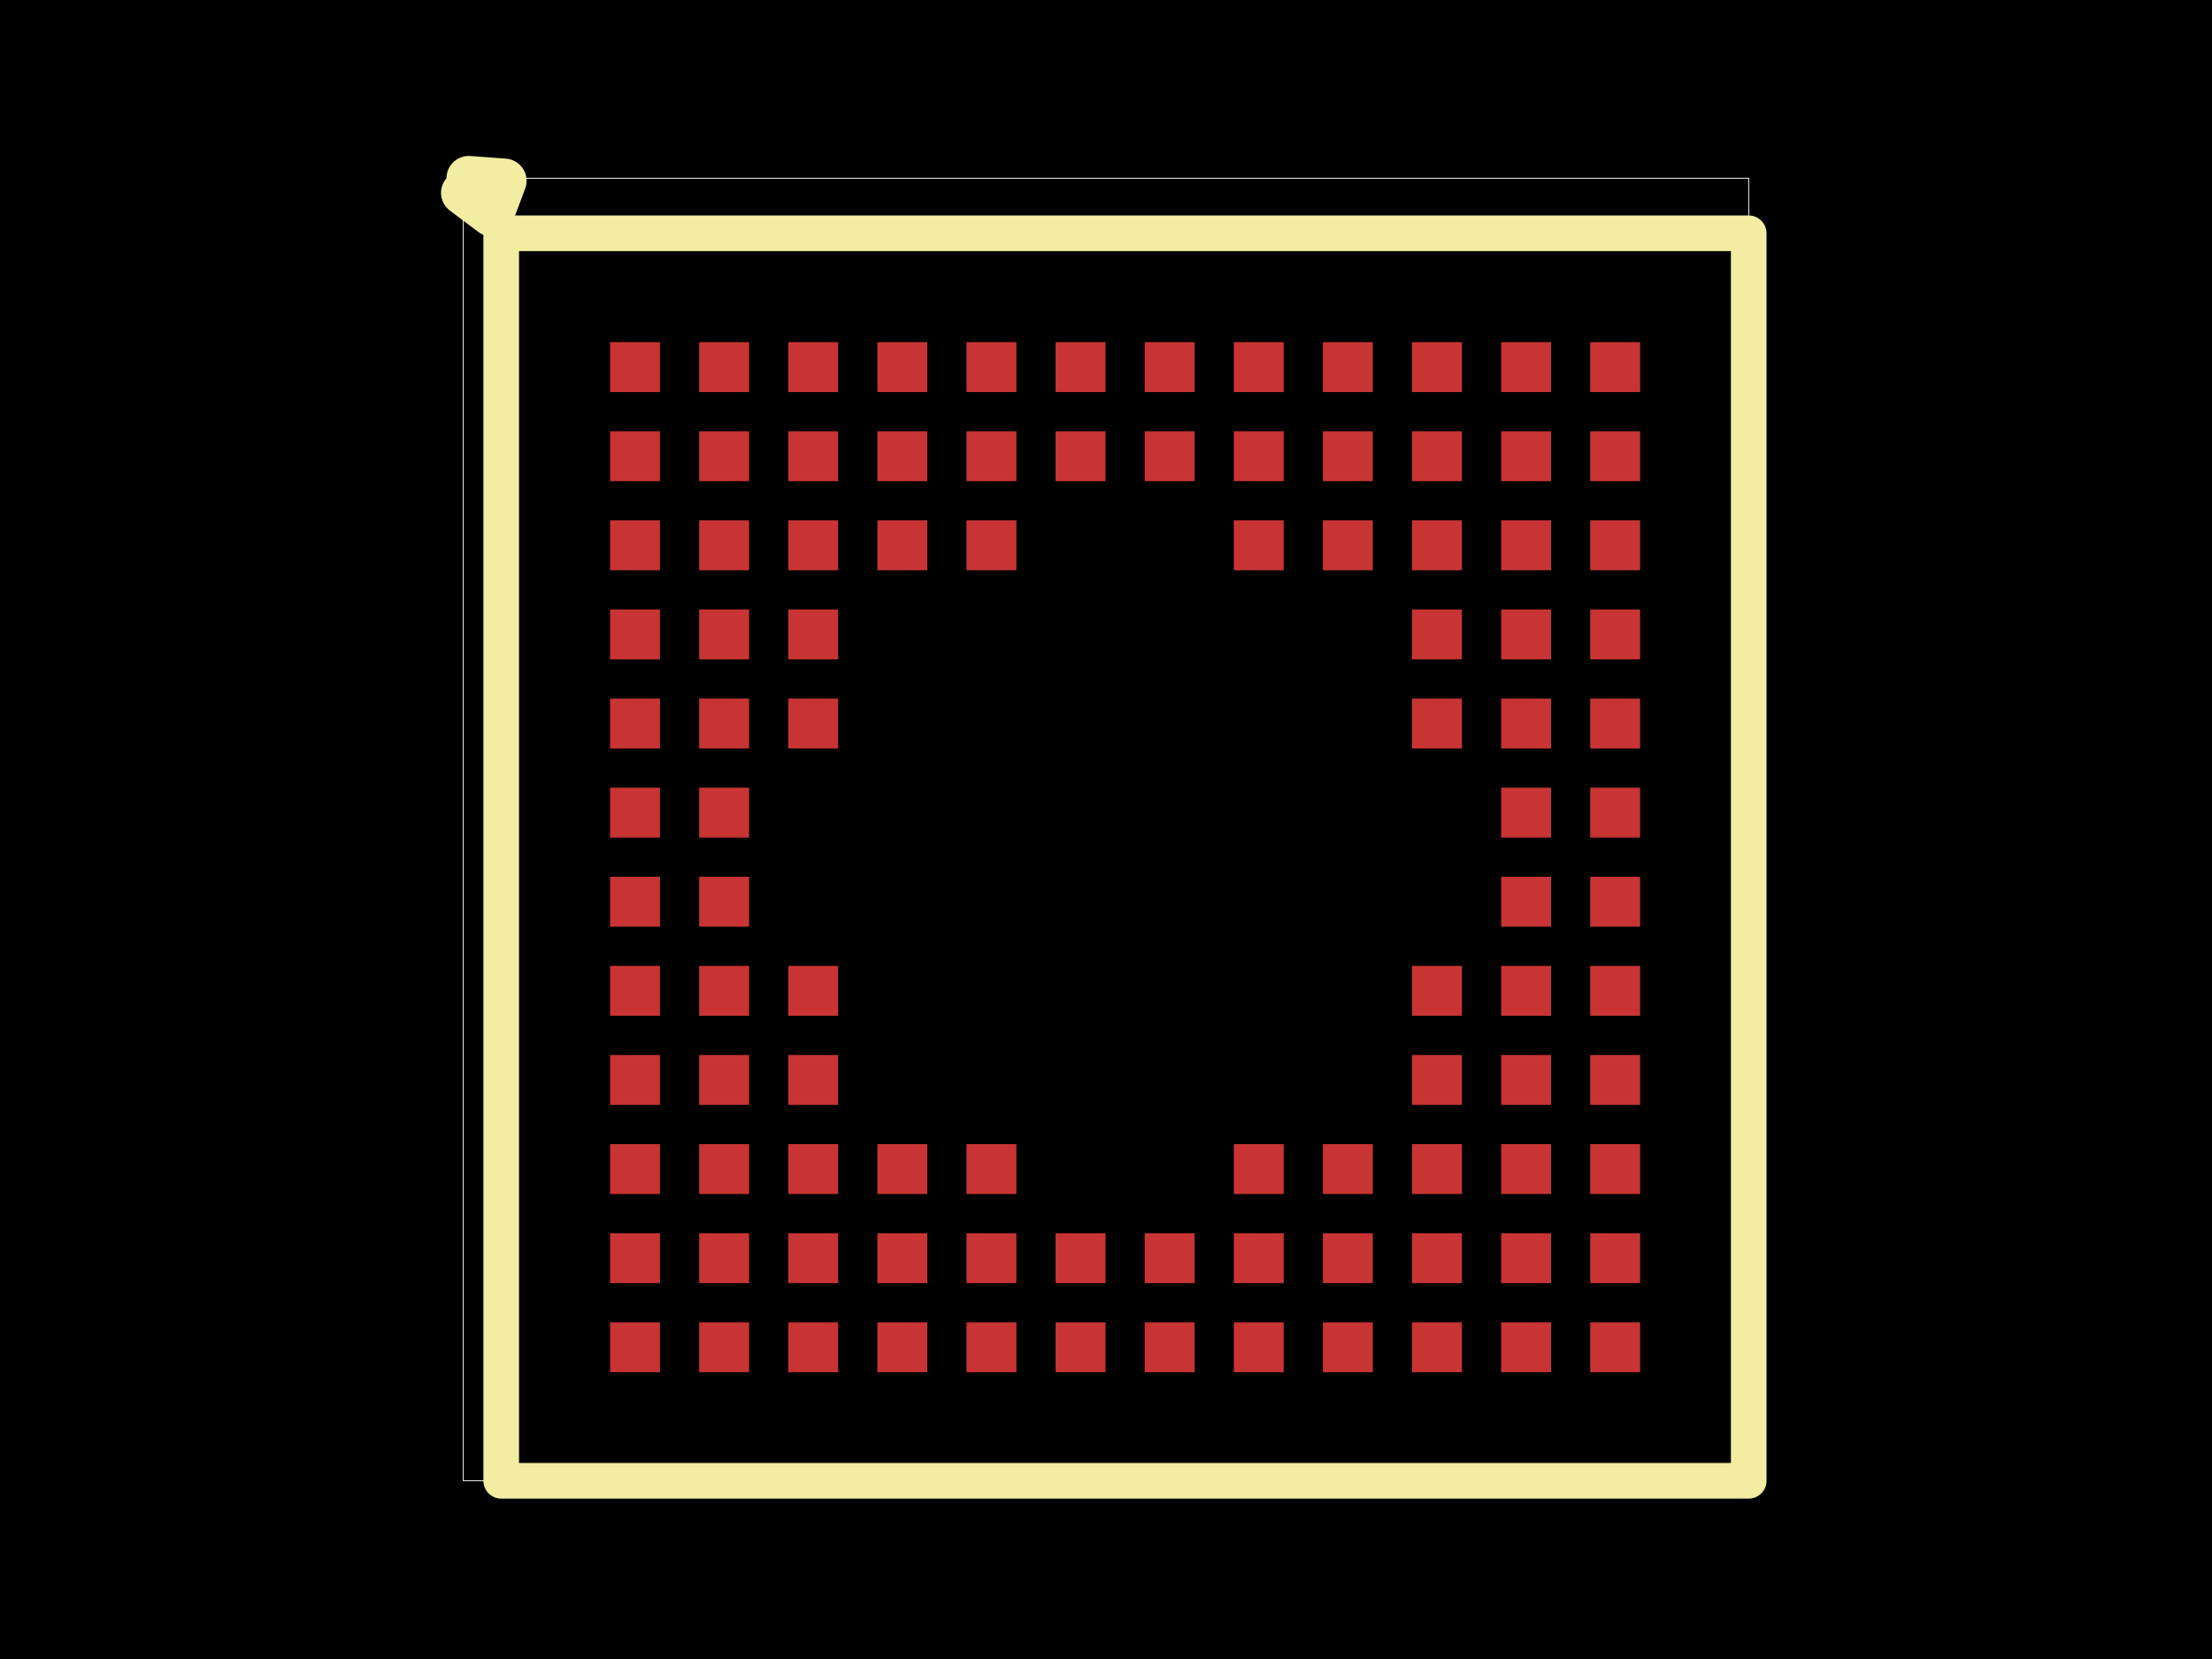
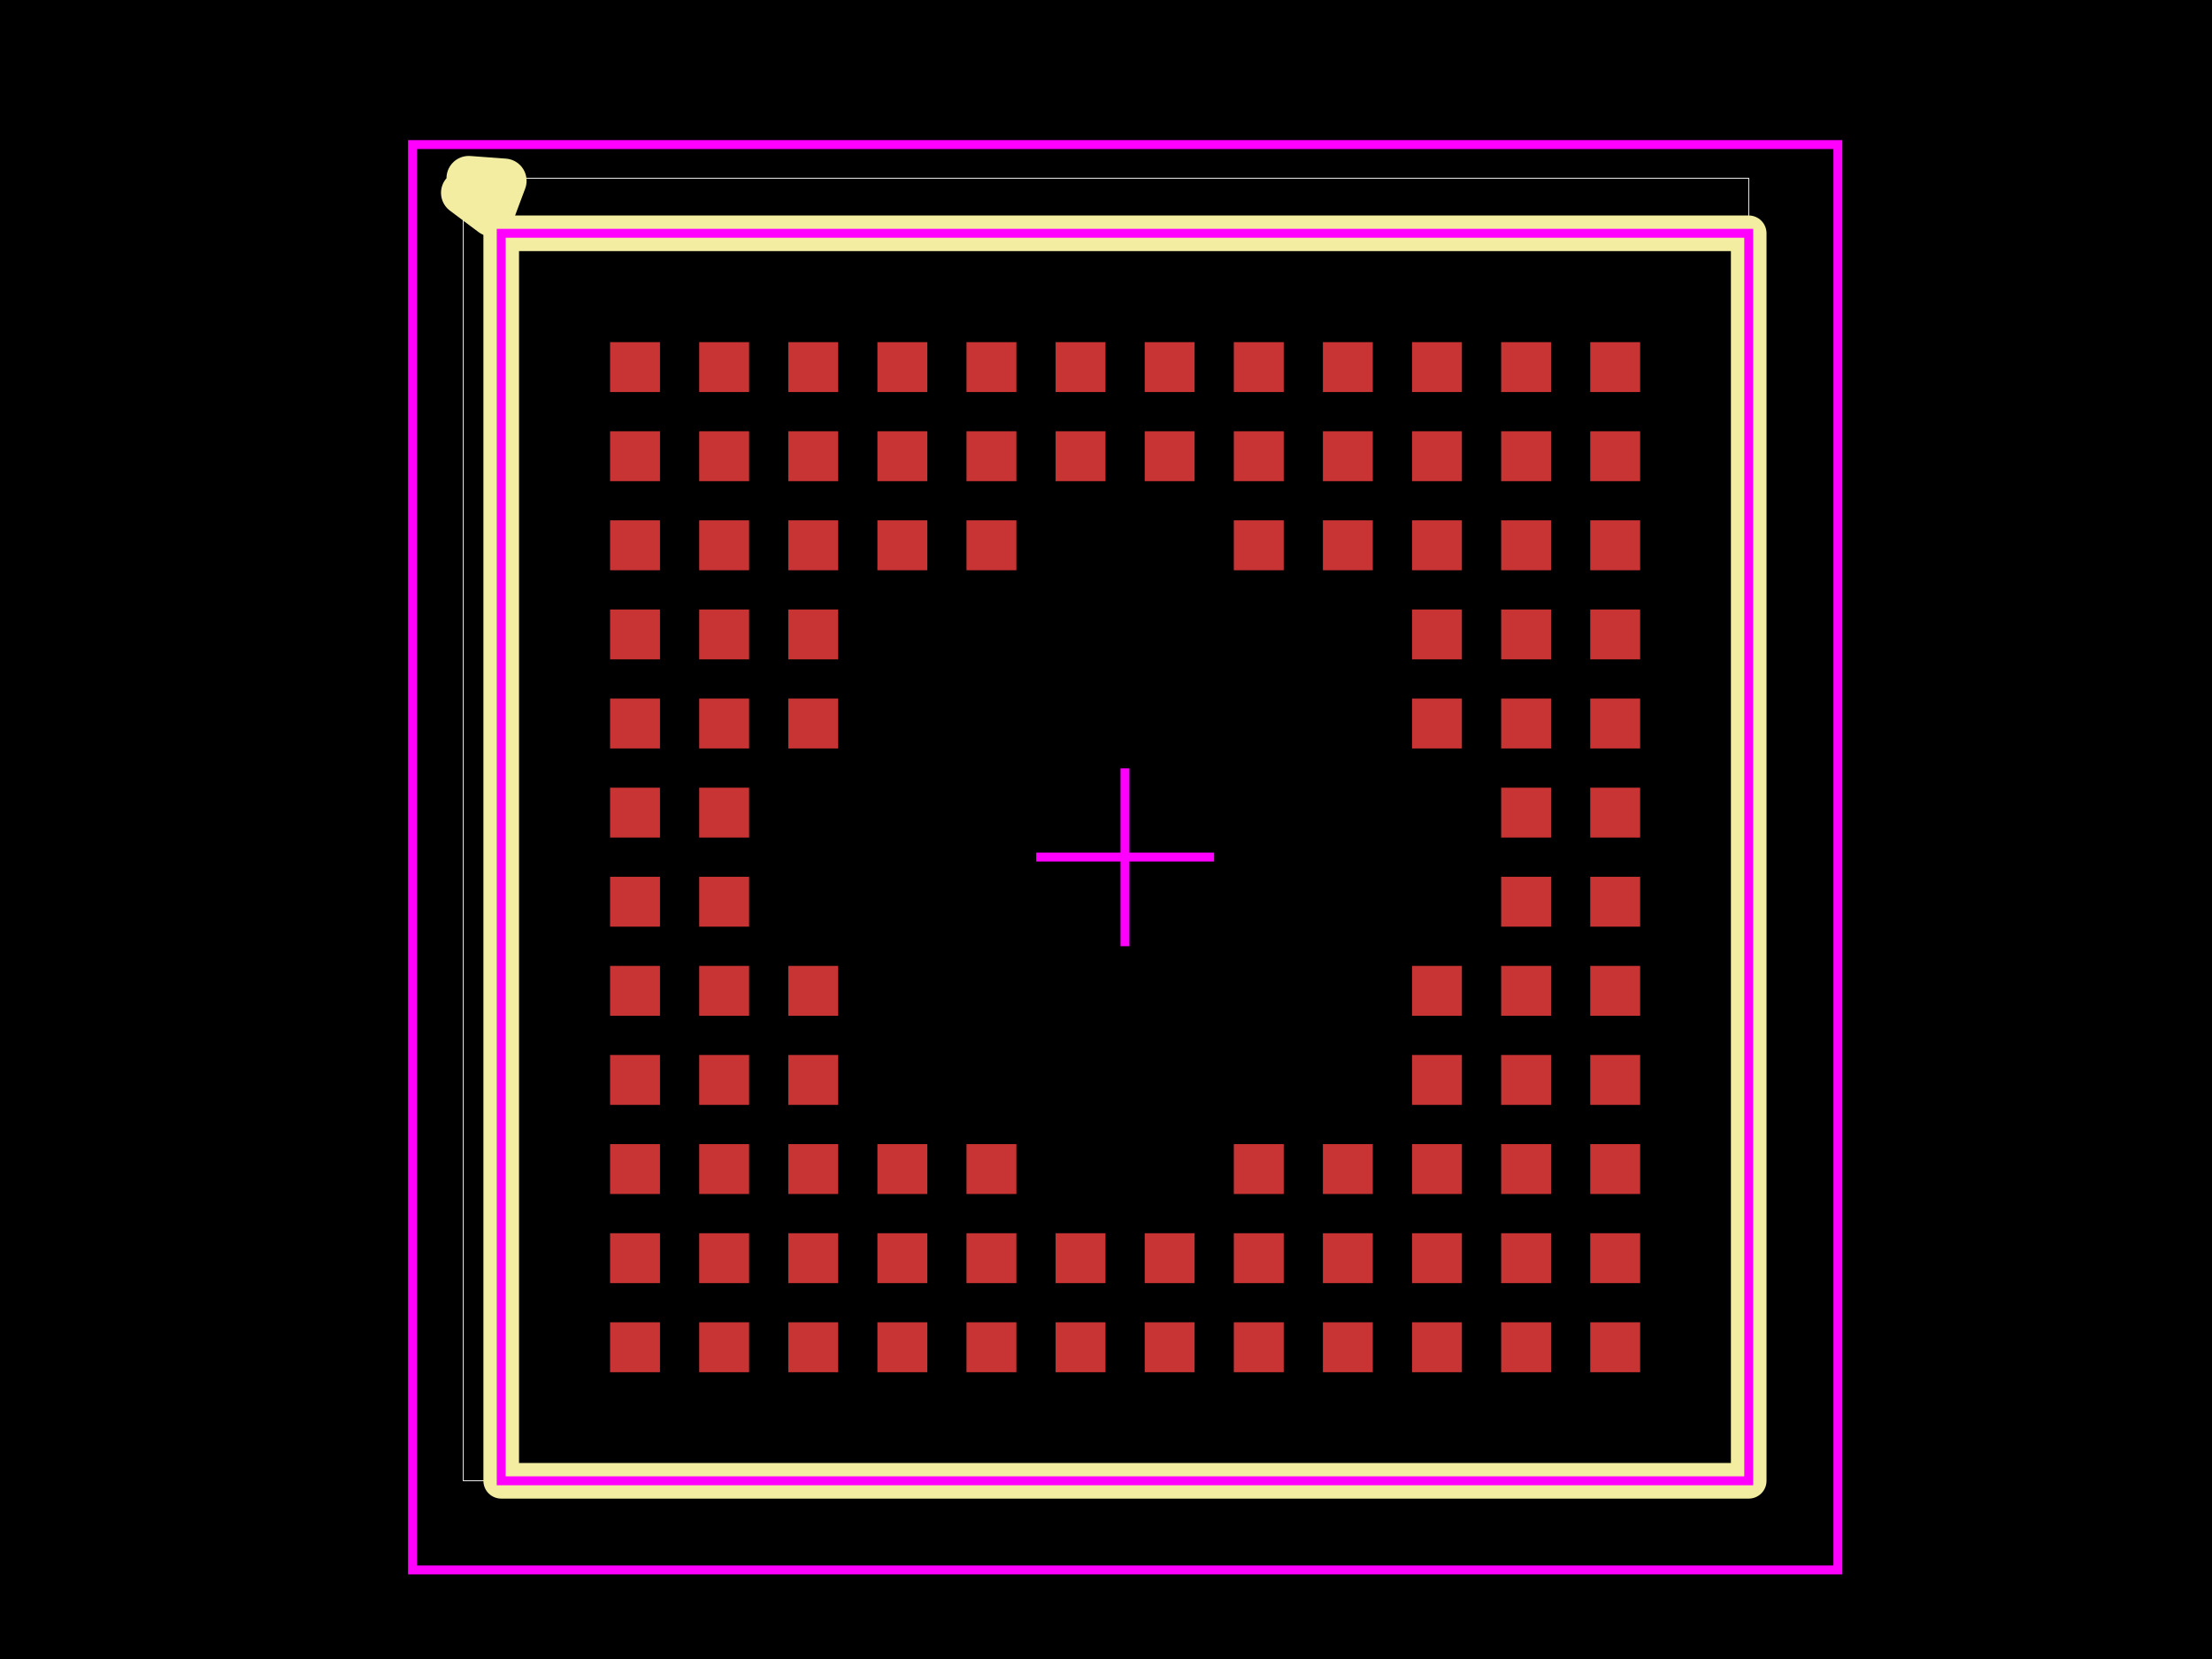
<svg xmlns="http://www.w3.org/2000/svg" width="800" height="600">
  <style />
  <rect class="boundary" x="0" y="0" fill="#000" width="800" height="600" data-type="pcb_background" data-pcb-layer="global" />
  <rect class="pcb-boundary" fill="none" stroke="#fff" stroke-width="0.3" x="167.554" y="64.451" width="464.893" height="471.097" data-type="pcb_boundary" data-pcb-layer="global" />
  <rect class="pcb-pad" fill="rgb(200, 52, 52)" x="220.64" y="123.741" width="18.047" height="18.047" data-type="pcb_smtpad" data-pcb-layer="top" />
  <rect class="pcb-pad" fill="rgb(200, 52, 52)" x="252.874" y="123.741" width="18.047" height="18.047" data-type="pcb_smtpad" data-pcb-layer="top" />
  <rect class="pcb-pad" fill="rgb(200, 52, 52)" x="285.091" y="123.741" width="18.047" height="18.047" data-type="pcb_smtpad" data-pcb-layer="top" />
  <rect class="pcb-pad" fill="rgb(200, 52, 52)" x="317.325" y="123.741" width="18.047" height="18.047" data-type="pcb_smtpad" data-pcb-layer="top" />
  <rect class="pcb-pad" fill="rgb(200, 52, 52)" x="349.542" y="123.741" width="18.047" height="18.047" data-type="pcb_smtpad" data-pcb-layer="top" />
  <rect class="pcb-pad" fill="rgb(200, 52, 52)" x="381.776" y="123.741" width="18.047" height="18.047" data-type="pcb_smtpad" data-pcb-layer="top" />
  <rect class="pcb-pad" fill="rgb(200, 52, 52)" x="413.994" y="123.741" width="18.047" height="18.047" data-type="pcb_smtpad" data-pcb-layer="top" />
  <rect class="pcb-pad" fill="rgb(200, 52, 52)" x="446.227" y="123.741" width="18.047" height="18.047" data-type="pcb_smtpad" data-pcb-layer="top" />
  <rect class="pcb-pad" fill="rgb(200, 52, 52)" x="478.445" y="123.741" width="18.047" height="18.047" data-type="pcb_smtpad" data-pcb-layer="top" />
  <rect class="pcb-pad" fill="rgb(200, 52, 52)" x="510.679" y="123.741" width="18.047" height="18.047" data-type="pcb_smtpad" data-pcb-layer="top" />
  <rect class="pcb-pad" fill="rgb(200, 52, 52)" x="542.912" y="123.741" width="18.047" height="18.047" data-type="pcb_smtpad" data-pcb-layer="top" />
  <rect class="pcb-pad" fill="rgb(200, 52, 52)" x="575.13" y="123.741" width="18.047" height="18.047" data-type="pcb_smtpad" data-pcb-layer="top" />
  <rect class="pcb-pad" fill="rgb(200, 52, 52)" x="220.64" y="155.975" width="18.047" height="18.047" data-type="pcb_smtpad" data-pcb-layer="top" />
  <rect class="pcb-pad" fill="rgb(200, 52, 52)" x="252.874" y="155.975" width="18.047" height="18.047" data-type="pcb_smtpad" data-pcb-layer="top" />
  <rect class="pcb-pad" fill="rgb(200, 52, 52)" x="285.091" y="155.975" width="18.047" height="18.047" data-type="pcb_smtpad" data-pcb-layer="top" />
  <rect class="pcb-pad" fill="rgb(200, 52, 52)" x="317.325" y="155.975" width="18.047" height="18.047" data-type="pcb_smtpad" data-pcb-layer="top" />
  <rect class="pcb-pad" fill="rgb(200, 52, 52)" x="349.542" y="155.975" width="18.047" height="18.047" data-type="pcb_smtpad" data-pcb-layer="top" />
  <rect class="pcb-pad" fill="rgb(200, 52, 52)" x="381.776" y="155.975" width="18.047" height="18.047" data-type="pcb_smtpad" data-pcb-layer="top" />
  <rect class="pcb-pad" fill="rgb(200, 52, 52)" x="413.994" y="155.975" width="18.047" height="18.047" data-type="pcb_smtpad" data-pcb-layer="top" />
  <rect class="pcb-pad" fill="rgb(200, 52, 52)" x="446.227" y="155.975" width="18.047" height="18.047" data-type="pcb_smtpad" data-pcb-layer="top" />
  <rect class="pcb-pad" fill="rgb(200, 52, 52)" x="478.445" y="155.975" width="18.047" height="18.047" data-type="pcb_smtpad" data-pcb-layer="top" />
  <rect class="pcb-pad" fill="rgb(200, 52, 52)" x="510.679" y="155.975" width="18.047" height="18.047" data-type="pcb_smtpad" data-pcb-layer="top" />
  <rect class="pcb-pad" fill="rgb(200, 52, 52)" x="542.912" y="155.975" width="18.047" height="18.047" data-type="pcb_smtpad" data-pcb-layer="top" />
  <rect class="pcb-pad" fill="rgb(200, 52, 52)" x="575.13" y="155.975" width="18.047" height="18.047" data-type="pcb_smtpad" data-pcb-layer="top" />
  <rect class="pcb-pad" fill="rgb(200, 52, 52)" x="220.64" y="188.192" width="18.047" height="18.047" data-type="pcb_smtpad" data-pcb-layer="top" />
  <rect class="pcb-pad" fill="rgb(200, 52, 52)" x="252.874" y="188.192" width="18.047" height="18.047" data-type="pcb_smtpad" data-pcb-layer="top" />
  <rect class="pcb-pad" fill="rgb(200, 52, 52)" x="285.091" y="188.192" width="18.047" height="18.047" data-type="pcb_smtpad" data-pcb-layer="top" />
  <rect class="pcb-pad" fill="rgb(200, 52, 52)" x="317.325" y="188.192" width="18.047" height="18.047" data-type="pcb_smtpad" data-pcb-layer="top" />
  <rect class="pcb-pad" fill="rgb(200, 52, 52)" x="349.542" y="188.192" width="18.047" height="18.047" data-type="pcb_smtpad" data-pcb-layer="top" />
  <rect class="pcb-pad" fill="rgb(200, 52, 52)" x="446.227" y="188.192" width="18.047" height="18.047" data-type="pcb_smtpad" data-pcb-layer="top" />
  <rect class="pcb-pad" fill="rgb(200, 52, 52)" x="478.445" y="188.192" width="18.047" height="18.047" data-type="pcb_smtpad" data-pcb-layer="top" />
  <rect class="pcb-pad" fill="rgb(200, 52, 52)" x="510.679" y="188.192" width="18.047" height="18.047" data-type="pcb_smtpad" data-pcb-layer="top" />
  <rect class="pcb-pad" fill="rgb(200, 52, 52)" x="542.912" y="188.192" width="18.047" height="18.047" data-type="pcb_smtpad" data-pcb-layer="top" />
  <rect class="pcb-pad" fill="rgb(200, 52, 52)" x="575.13" y="188.192" width="18.047" height="18.047" data-type="pcb_smtpad" data-pcb-layer="top" />
  <rect class="pcb-pad" fill="rgb(200, 52, 52)" x="220.64" y="220.426" width="18.047" height="18.047" data-type="pcb_smtpad" data-pcb-layer="top" />
  <rect class="pcb-pad" fill="rgb(200, 52, 52)" x="252.874" y="220.426" width="18.047" height="18.047" data-type="pcb_smtpad" data-pcb-layer="top" />
  <rect class="pcb-pad" fill="rgb(200, 52, 52)" x="285.091" y="220.426" width="18.047" height="18.047" data-type="pcb_smtpad" data-pcb-layer="top" />
  <rect class="pcb-pad" fill="rgb(200, 52, 52)" x="510.679" y="220.426" width="18.047" height="18.047" data-type="pcb_smtpad" data-pcb-layer="top" />
  <rect class="pcb-pad" fill="rgb(200, 52, 52)" x="542.912" y="220.426" width="18.047" height="18.047" data-type="pcb_smtpad" data-pcb-layer="top" />
  <rect class="pcb-pad" fill="rgb(200, 52, 52)" x="575.13" y="220.426" width="18.047" height="18.047" data-type="pcb_smtpad" data-pcb-layer="top" />
  <rect class="pcb-pad" fill="rgb(200, 52, 52)" x="220.64" y="252.643" width="18.047" height="18.047" data-type="pcb_smtpad" data-pcb-layer="top" />
  <rect class="pcb-pad" fill="rgb(200, 52, 52)" x="252.874" y="252.643" width="18.047" height="18.047" data-type="pcb_smtpad" data-pcb-layer="top" />
  <rect class="pcb-pad" fill="rgb(200, 52, 52)" x="285.091" y="252.643" width="18.047" height="18.047" data-type="pcb_smtpad" data-pcb-layer="top" />
  <rect class="pcb-pad" fill="rgb(200, 52, 52)" x="510.679" y="252.643" width="18.047" height="18.047" data-type="pcb_smtpad" data-pcb-layer="top" />
  <rect class="pcb-pad" fill="rgb(200, 52, 52)" x="542.912" y="252.643" width="18.047" height="18.047" data-type="pcb_smtpad" data-pcb-layer="top" />
  <rect class="pcb-pad" fill="rgb(200, 52, 52)" x="575.13" y="252.643" width="18.047" height="18.047" data-type="pcb_smtpad" data-pcb-layer="top" />
  <rect class="pcb-pad" fill="rgb(200, 52, 52)" x="220.64" y="284.877" width="18.047" height="18.047" data-type="pcb_smtpad" data-pcb-layer="top" />
  <rect class="pcb-pad" fill="rgb(200, 52, 52)" x="252.874" y="284.877" width="18.047" height="18.047" data-type="pcb_smtpad" data-pcb-layer="top" />
  <rect class="pcb-pad" fill="rgb(200, 52, 52)" x="542.912" y="284.877" width="18.047" height="18.047" data-type="pcb_smtpad" data-pcb-layer="top" />
  <rect class="pcb-pad" fill="rgb(200, 52, 52)" x="575.13" y="284.877" width="18.047" height="18.047" data-type="pcb_smtpad" data-pcb-layer="top" />
  <rect class="pcb-pad" fill="rgb(200, 52, 52)" x="220.64" y="317.094" width="18.047" height="18.047" data-type="pcb_smtpad" data-pcb-layer="top" />
  <rect class="pcb-pad" fill="rgb(200, 52, 52)" x="252.874" y="317.094" width="18.047" height="18.047" data-type="pcb_smtpad" data-pcb-layer="top" />
  <rect class="pcb-pad" fill="rgb(200, 52, 52)" x="542.912" y="317.094" width="18.047" height="18.047" data-type="pcb_smtpad" data-pcb-layer="top" />
  <rect class="pcb-pad" fill="rgb(200, 52, 52)" x="575.13" y="317.094" width="18.047" height="18.047" data-type="pcb_smtpad" data-pcb-layer="top" />
  <rect class="pcb-pad" fill="rgb(200, 52, 52)" x="220.64" y="349.328" width="18.047" height="18.047" data-type="pcb_smtpad" data-pcb-layer="top" />
  <rect class="pcb-pad" fill="rgb(200, 52, 52)" x="252.874" y="349.328" width="18.047" height="18.047" data-type="pcb_smtpad" data-pcb-layer="top" />
  <rect class="pcb-pad" fill="rgb(200, 52, 52)" x="285.091" y="349.328" width="18.047" height="18.047" data-type="pcb_smtpad" data-pcb-layer="top" />
  <rect class="pcb-pad" fill="rgb(200, 52, 52)" x="510.679" y="349.328" width="18.047" height="18.047" data-type="pcb_smtpad" data-pcb-layer="top" />
  <rect class="pcb-pad" fill="rgb(200, 52, 52)" x="542.912" y="349.328" width="18.047" height="18.047" data-type="pcb_smtpad" data-pcb-layer="top" />
  <rect class="pcb-pad" fill="rgb(200, 52, 52)" x="575.13" y="349.328" width="18.047" height="18.047" data-type="pcb_smtpad" data-pcb-layer="top" />
  <rect class="pcb-pad" fill="rgb(200, 52, 52)" x="220.64" y="381.545" width="18.047" height="18.047" data-type="pcb_smtpad" data-pcb-layer="top" />
  <rect class="pcb-pad" fill="rgb(200, 52, 52)" x="252.874" y="381.545" width="18.047" height="18.047" data-type="pcb_smtpad" data-pcb-layer="top" />
  <rect class="pcb-pad" fill="rgb(200, 52, 52)" x="285.091" y="381.545" width="18.047" height="18.047" data-type="pcb_smtpad" data-pcb-layer="top" />
  <rect class="pcb-pad" fill="rgb(200, 52, 52)" x="510.679" y="381.545" width="18.047" height="18.047" data-type="pcb_smtpad" data-pcb-layer="top" />
  <rect class="pcb-pad" fill="rgb(200, 52, 52)" x="542.912" y="381.545" width="18.047" height="18.047" data-type="pcb_smtpad" data-pcb-layer="top" />
  <rect class="pcb-pad" fill="rgb(200, 52, 52)" x="575.13" y="381.545" width="18.047" height="18.047" data-type="pcb_smtpad" data-pcb-layer="top" />
  <rect class="pcb-pad" fill="rgb(200, 52, 52)" x="220.64" y="413.779" width="18.047" height="18.047" data-type="pcb_smtpad" data-pcb-layer="top" />
  <rect class="pcb-pad" fill="rgb(200, 52, 52)" x="252.874" y="413.779" width="18.047" height="18.047" data-type="pcb_smtpad" data-pcb-layer="top" />
  <rect class="pcb-pad" fill="rgb(200, 52, 52)" x="285.091" y="413.779" width="18.047" height="18.047" data-type="pcb_smtpad" data-pcb-layer="top" />
  <rect class="pcb-pad" fill="rgb(200, 52, 52)" x="317.325" y="413.779" width="18.047" height="18.047" data-type="pcb_smtpad" data-pcb-layer="top" />
  <rect class="pcb-pad" fill="rgb(200, 52, 52)" x="349.542" y="413.779" width="18.047" height="18.047" data-type="pcb_smtpad" data-pcb-layer="top" />
  <rect class="pcb-pad" fill="rgb(200, 52, 52)" x="446.227" y="413.779" width="18.047" height="18.047" data-type="pcb_smtpad" data-pcb-layer="top" />
  <rect class="pcb-pad" fill="rgb(200, 52, 52)" x="478.445" y="413.779" width="18.047" height="18.047" data-type="pcb_smtpad" data-pcb-layer="top" />
  <rect class="pcb-pad" fill="rgb(200, 52, 52)" x="510.679" y="413.779" width="18.047" height="18.047" data-type="pcb_smtpad" data-pcb-layer="top" />
  <rect class="pcb-pad" fill="rgb(200, 52, 52)" x="542.912" y="413.779" width="18.047" height="18.047" data-type="pcb_smtpad" data-pcb-layer="top" />
  <rect class="pcb-pad" fill="rgb(200, 52, 52)" x="575.13" y="413.779" width="18.047" height="18.047" data-type="pcb_smtpad" data-pcb-layer="top" />
  <rect class="pcb-pad" fill="rgb(200, 52, 52)" x="220.64" y="446.013" width="18.047" height="18.047" data-type="pcb_smtpad" data-pcb-layer="top" />
  <rect class="pcb-pad" fill="rgb(200, 52, 52)" x="252.874" y="446.013" width="18.047" height="18.047" data-type="pcb_smtpad" data-pcb-layer="top" />
  <rect class="pcb-pad" fill="rgb(200, 52, 52)" x="285.091" y="446.013" width="18.047" height="18.047" data-type="pcb_smtpad" data-pcb-layer="top" />
  <rect class="pcb-pad" fill="rgb(200, 52, 52)" x="317.325" y="446.013" width="18.047" height="18.047" data-type="pcb_smtpad" data-pcb-layer="top" />
  <rect class="pcb-pad" fill="rgb(200, 52, 52)" x="349.542" y="446.013" width="18.047" height="18.047" data-type="pcb_smtpad" data-pcb-layer="top" />
  <rect class="pcb-pad" fill="rgb(200, 52, 52)" x="381.776" y="446.013" width="18.047" height="18.047" data-type="pcb_smtpad" data-pcb-layer="top" />
  <rect class="pcb-pad" fill="rgb(200, 52, 52)" x="413.994" y="446.013" width="18.047" height="18.047" data-type="pcb_smtpad" data-pcb-layer="top" />
  <rect class="pcb-pad" fill="rgb(200, 52, 52)" x="446.227" y="446.013" width="18.047" height="18.047" data-type="pcb_smtpad" data-pcb-layer="top" />
  <rect class="pcb-pad" fill="rgb(200, 52, 52)" x="478.445" y="446.013" width="18.047" height="18.047" data-type="pcb_smtpad" data-pcb-layer="top" />
  <rect class="pcb-pad" fill="rgb(200, 52, 52)" x="510.679" y="446.013" width="18.047" height="18.047" data-type="pcb_smtpad" data-pcb-layer="top" />
  <rect class="pcb-pad" fill="rgb(200, 52, 52)" x="542.912" y="446.013" width="18.047" height="18.047" data-type="pcb_smtpad" data-pcb-layer="top" />
  <rect class="pcb-pad" fill="rgb(200, 52, 52)" x="575.13" y="446.013" width="18.047" height="18.047" data-type="pcb_smtpad" data-pcb-layer="top" />
  <rect class="pcb-pad" fill="rgb(200, 52, 52)" x="220.64" y="478.23" width="18.047" height="18.047" data-type="pcb_smtpad" data-pcb-layer="top" />
  <rect class="pcb-pad" fill="rgb(200, 52, 52)" x="252.874" y="478.23" width="18.047" height="18.047" data-type="pcb_smtpad" data-pcb-layer="top" />
  <rect class="pcb-pad" fill="rgb(200, 52, 52)" x="285.091" y="478.23" width="18.047" height="18.047" data-type="pcb_smtpad" data-pcb-layer="top" />
  <rect class="pcb-pad" fill="rgb(200, 52, 52)" x="317.325" y="478.23" width="18.047" height="18.047" data-type="pcb_smtpad" data-pcb-layer="top" />
  <rect class="pcb-pad" fill="rgb(200, 52, 52)" x="349.542" y="478.23" width="18.047" height="18.047" data-type="pcb_smtpad" data-pcb-layer="top" />
  <rect class="pcb-pad" fill="rgb(200, 52, 52)" x="381.776" y="478.23" width="18.047" height="18.047" data-type="pcb_smtpad" data-pcb-layer="top" />
  <rect class="pcb-pad" fill="rgb(200, 52, 52)" x="413.994" y="478.23" width="18.047" height="18.047" data-type="pcb_smtpad" data-pcb-layer="top" />
  <rect class="pcb-pad" fill="rgb(200, 52, 52)" x="446.227" y="478.23" width="18.047" height="18.047" data-type="pcb_smtpad" data-pcb-layer="top" />
  <rect class="pcb-pad" fill="rgb(200, 52, 52)" x="478.445" y="478.23" width="18.047" height="18.047" data-type="pcb_smtpad" data-pcb-layer="top" />
  <rect class="pcb-pad" fill="rgb(200, 52, 52)" x="510.679" y="478.23" width="18.047" height="18.047" data-type="pcb_smtpad" data-pcb-layer="top" />
  <rect class="pcb-pad" fill="rgb(200, 52, 52)" x="542.912" y="478.23" width="18.047" height="18.047" data-type="pcb_smtpad" data-pcb-layer="top" />
  <rect class="pcb-pad" fill="rgb(200, 52, 52)" x="575.13" y="478.23" width="18.047" height="18.047" data-type="pcb_smtpad" data-pcb-layer="top" />
  <path class="pcb-silkscreen pcb-silkscreen-top" d="M 632.446 84.373 L 181.27 84.373 L 181.27 535.549 L 632.446 535.549 L 632.446 84.373 Z" fill="none" stroke="#f2eda1" stroke-width="12.884" stroke-linecap="round" stroke-linejoin="round" data-pcb-component-id="pcb_component_1" data-pcb-silkscreen-path-id="pcb_silkscreen_path_207" data-type="pcb_silkscreen_path" data-pcb-layer="top" />
  <path class="pcb-silkscreen pcb-silkscreen-top" d="M 169.534 64.451 L 182.391 65.399 L 177.869 77.472 L 167.554 69.739" fill="none" stroke="#f2eda1" stroke-width="16.109" stroke-linecap="round" stroke-linejoin="round" data-pcb-component-id="pcb_component_1" data-pcb-silkscreen-path-id="pcb_silkscreen_arc_208" data-type="pcb_silkscreen_path" data-pcb-layer="top" />
+   <polygon points="632.446,84.373 181.27,84.373 181.27,535.549 632.446,535.549 632.446,84.373" class="pcb-courtyard-outline pcb-courtyard-top" data-pcb-courtyard-outline-id="pcb_courtyard_outline_2" data-type="pcb_courtyard_outline" data-pcb-layer="top" fill="none" stroke="#FF00FF" stroke-width="3.223" />
+   <polygon points="406.858,342.21 406.858,277.875" class="pcb-courtyard-outline pcb-courtyard-top" data-pcb-courtyard-outline-id="pcb_courtyard_outline_3" data-type="pcb_courtyard_outline" data-pcb-layer="top" fill="none" stroke="#FF00FF" stroke-width="3.223" />
+   <polygon points="374.773,309.96 439.108,309.96" class="pcb-courtyard-outline pcb-courtyard-top" data-pcb-courtyard-outline-id="pcb_courtyard_outline_4" data-type="pcb_courtyard_outline" data-pcb-layer="top" fill="none" stroke="#FF00FF" stroke-width="3.223" />
+   <polygon points="664.695,52.286 149.184,52.286 149.184,567.797 664.695,567.797 664.695,52.286" class="pcb-courtyard-outline pcb-courtyard-top" data-pcb-courtyard-outline-id="pcb_courtyard_outline_5" data-type="pcb_courtyard_outline" data-pcb-layer="top" fill="none" stroke="#FF00FF" stroke-width="3.223" />
</svg>
